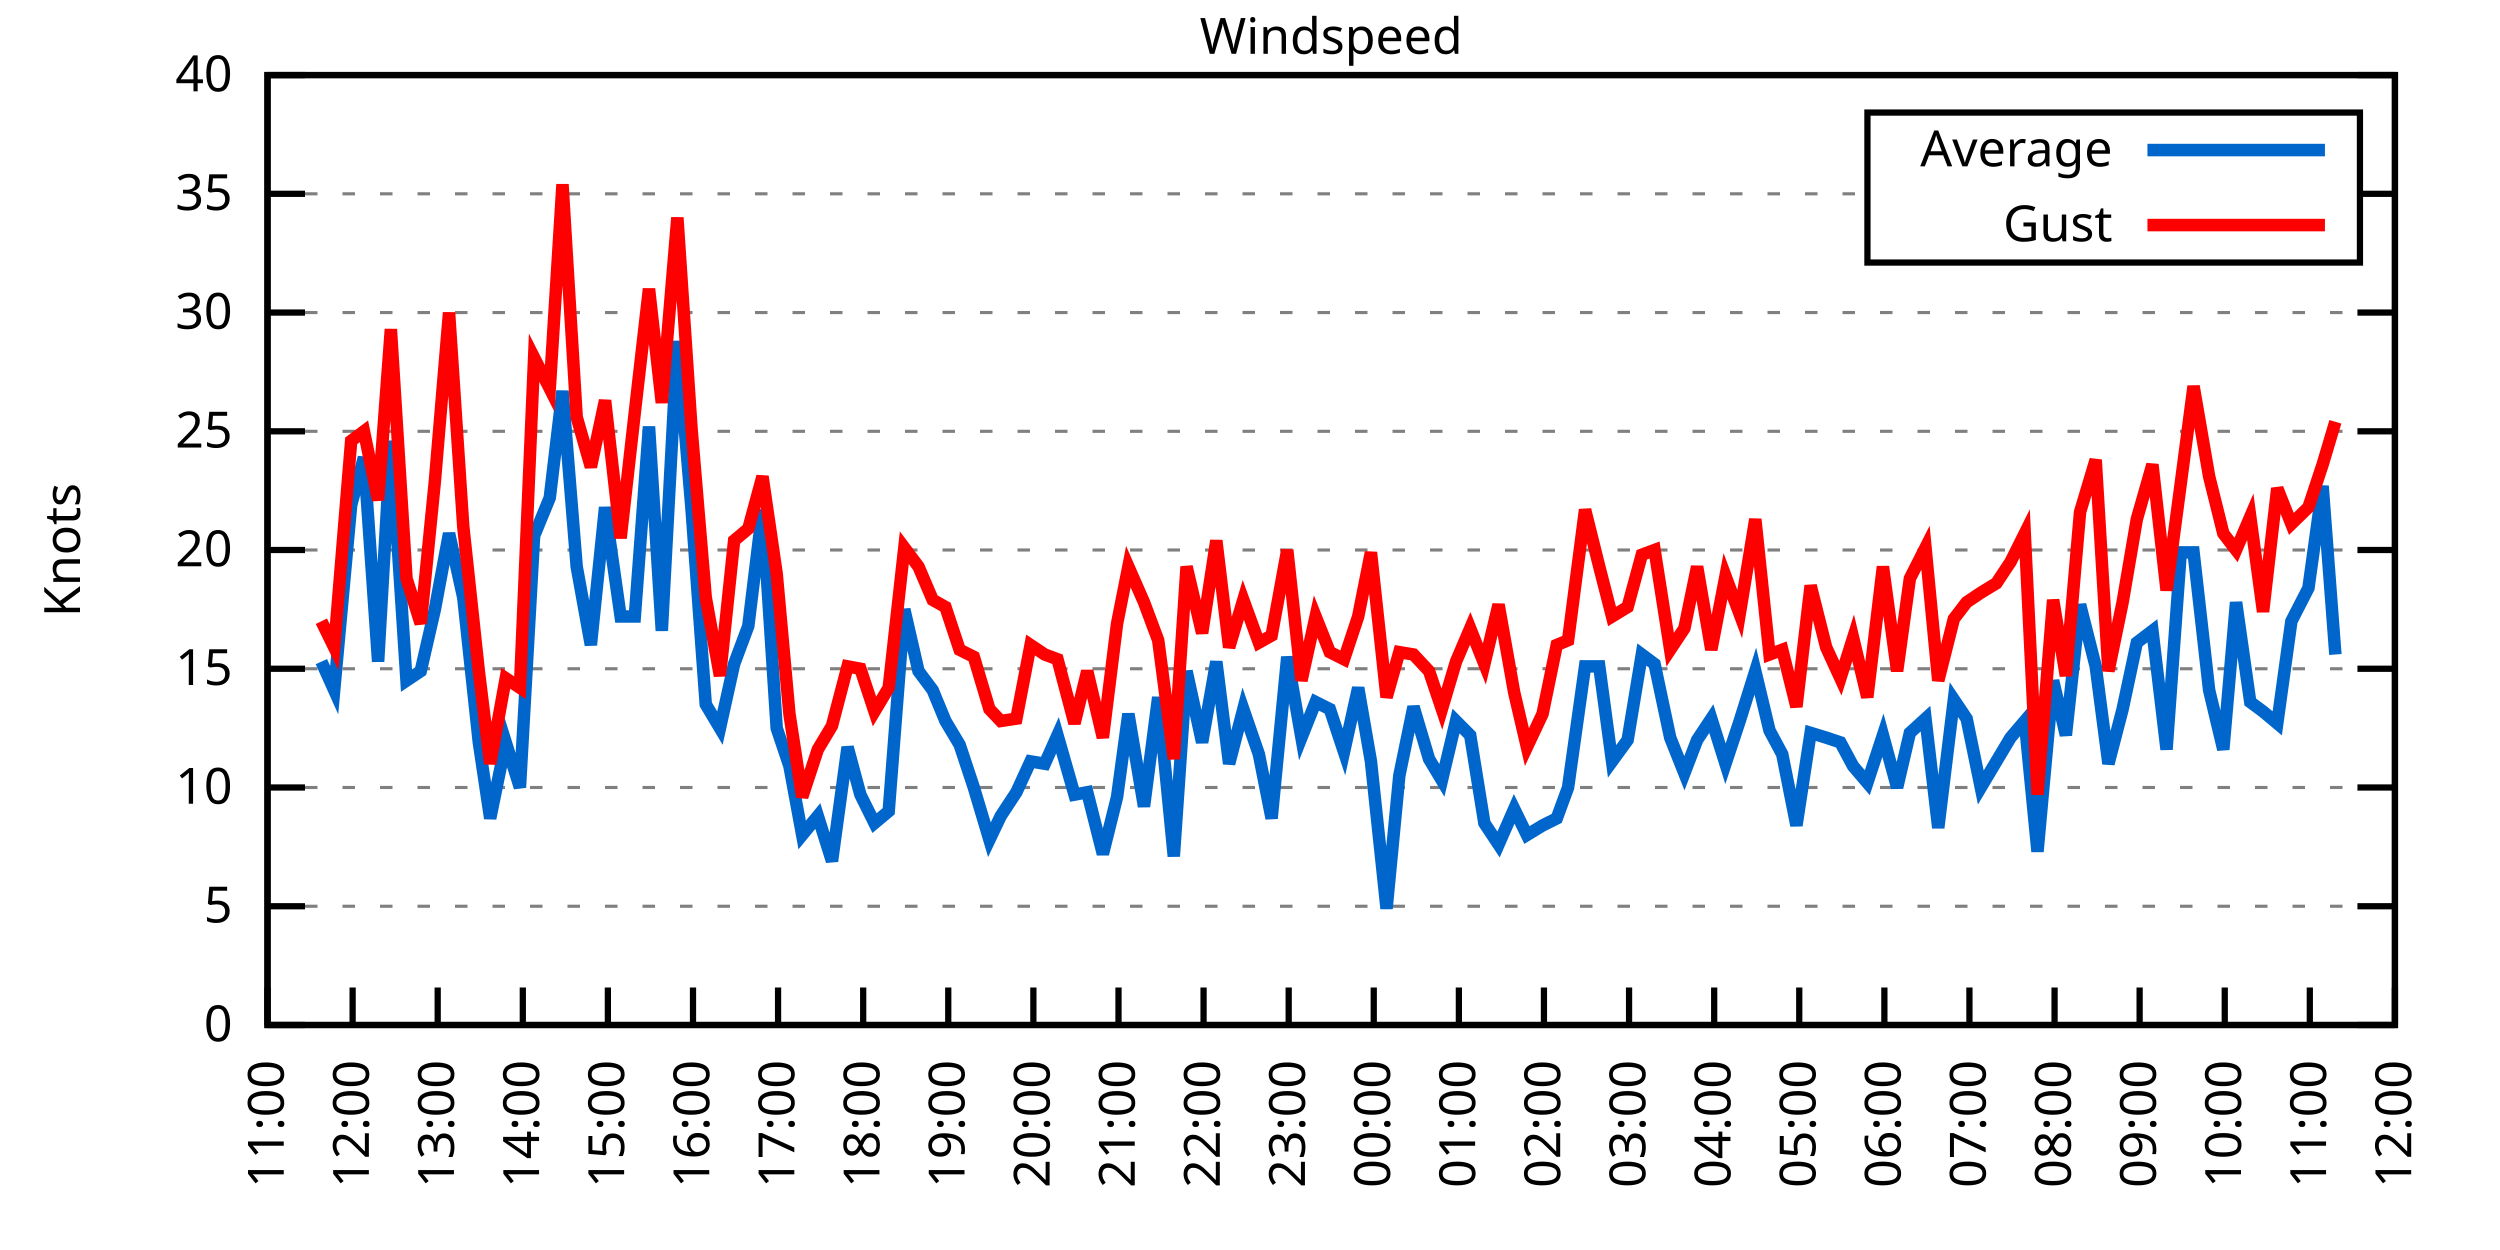
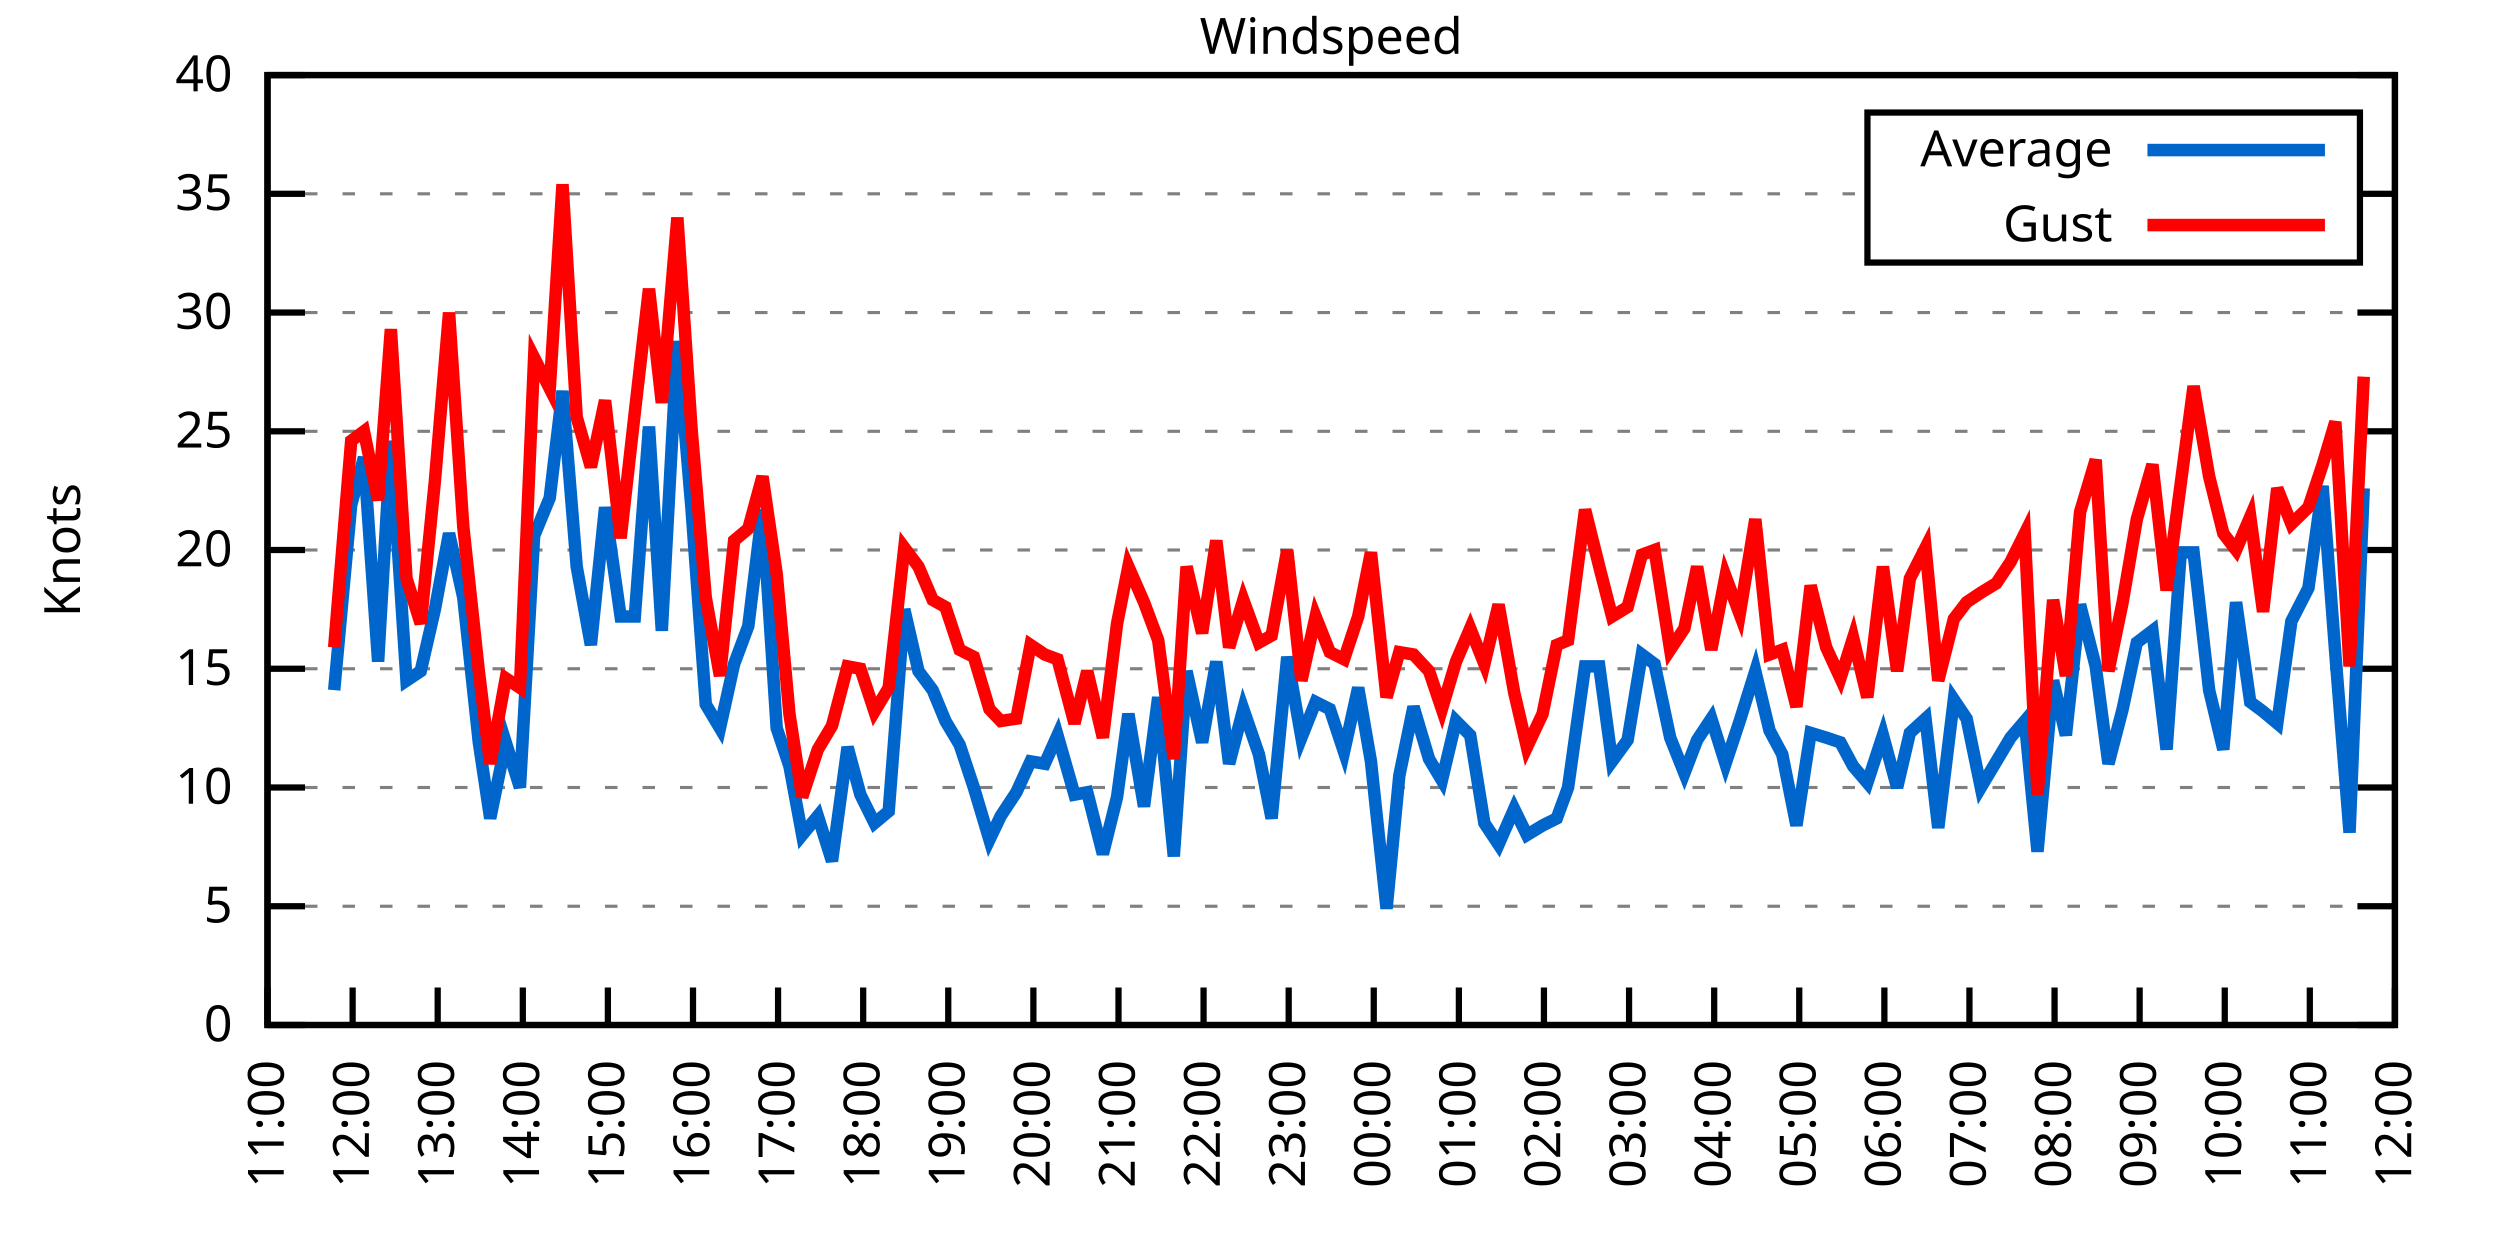
<svg xmlns="http://www.w3.org/2000/svg" xmlns:xlink="http://www.w3.org/1999/xlink" width="400" height="200" viewBox="0 0 400 200">
  <g id="gnuplot_canvas">
    <rect x="0" y="0" width="400" height="200" fill="none" />
    <defs>
      <circle id="gpDot" r="0.5" stroke-width="0.5" stroke="currentColor" />
      <path id="gpPt0" stroke-width="0.333" stroke="currentColor" d="M-1,0 h2 M0,-1 v2" />
      <path id="gpPt1" stroke-width="0.333" stroke="currentColor" d="M-1,-1 L1,1 M1,-1 L-1,1" />
      <path id="gpPt2" stroke-width="0.333" stroke="currentColor" d="M-1,0 L1,0 M0,-1 L0,1 M-1,-1 L1,1 M-1,1 L1,-1" />
      <rect id="gpPt3" stroke-width="0.333" stroke="currentColor" x="-1" y="-1" width="2" height="2" />
      <rect id="gpPt4" stroke-width="0.333" stroke="currentColor" fill="currentColor" x="-1" y="-1" width="2" height="2" />
      <circle id="gpPt5" stroke-width="0.333" stroke="currentColor" cx="0" cy="0" r="1" />
      <use xlink:href="#gpPt5" id="gpPt6" fill="currentColor" stroke="none" />
      <path id="gpPt7" stroke-width="0.333" stroke="currentColor" d="M0,-1.33 L-1.33,0.67 L1.33,0.67 z" />
      <use xlink:href="#gpPt7" id="gpPt8" fill="currentColor" stroke="none" />
      <use xlink:href="#gpPt7" id="gpPt9" stroke="currentColor" transform="rotate(180)" />
      <use xlink:href="#gpPt9" id="gpPt10" fill="currentColor" stroke="none" />
      <use xlink:href="#gpPt3" id="gpPt11" stroke="currentColor" transform="rotate(45)" />
      <use xlink:href="#gpPt11" id="gpPt12" fill="currentColor" stroke="none" />
      <path id="gpPt13" stroke-width="0.333" stroke="currentColor" d="M0,1.330 L1.265,0.411 L0.782,-1.067 L-0.782,-1.076 L-1.265,0.411 z" />
      <use xlink:href="#gpPt13" id="gpPt14" fill="currentColor" stroke="none" />
      <filter id="textbox" filterUnits="objectBoundingBox" x="0" y="0" height="1" width="1">
        <feFlood flood-color="white" flood-opacity="1" result="bgnd" />
        <feComposite in="SourceGraphic" in2="bgnd" operator="atop" />
      </filter>
      <filter id="greybox" filterUnits="objectBoundingBox" x="0" y="0" height="1" width="1">
        <feFlood flood-color="lightgrey" flood-opacity="1" result="grey" />
        <feComposite in="SourceGraphic" in2="grey" operator="atop" />
      </filter>
    </defs>
    <g fill="none" color="white" stroke="currentColor" stroke-width="1.00" stroke-linecap="butt" stroke-linejoin="miter">
</g>
    <g fill="none" color="black" stroke="currentColor" stroke-width="1.00" stroke-linecap="butt" stroke-linejoin="miter">
      <g stroke="none" shape-rendering="crispEdges">
        <polygon fill="rgb(255, 255, 255)" points="42.80,164.00 383.18,164.00 383.18,12.02 42.80,12.02 " />
      </g>
    </g>
    <g fill="none" color="black" stroke="currentColor" stroke-width="1.00" stroke-linecap="butt" stroke-linejoin="miter">
</g>
    <g fill="none" color="black" stroke="black" stroke-width="0.50" stroke-linecap="butt" stroke-linejoin="miter">
</g>
    <g fill="none" color="gray" stroke="currentColor" stroke-width="0.50" stroke-linecap="butt" stroke-linejoin="miter">
      <path stroke="gray" stroke-dasharray="2,4" class="gridline" d="M42.80,164.00 L383.19,164.00  " />
    </g>
    <g fill="none" color="gray" stroke="gray" stroke-width="1.00" stroke-linecap="butt" stroke-linejoin="miter">
</g>
    <g fill="none" color="black" stroke="currentColor" stroke-width="1.00" stroke-linecap="butt" stroke-linejoin="miter">
      <path stroke="black" d="M42.80,164.00 L48.80,164.00 M383.19,164.00 L377.19,164.00  " />
      <g transform="translate(37.20,166.60)" stroke="none" fill="black" font-family="Sans" font-size="8.00" text-anchor="end">
        <text>
          <tspan font-family="Sans"> 0</tspan>
        </text>
      </g>
    </g>
    <g fill="none" color="black" stroke="currentColor" stroke-width="1.00" stroke-linecap="butt" stroke-linejoin="miter">
</g>
    <g fill="none" color="black" stroke="black" stroke-width="0.50" stroke-linecap="butt" stroke-linejoin="miter">
</g>
    <g fill="none" color="gray" stroke="currentColor" stroke-width="0.50" stroke-linecap="butt" stroke-linejoin="miter">
      <path stroke="gray" stroke-dasharray="2,4" class="gridline" d="M42.80,145.00 L383.19,145.00  " />
    </g>
    <g fill="none" color="gray" stroke="gray" stroke-width="1.00" stroke-linecap="butt" stroke-linejoin="miter">
</g>
    <g fill="none" color="black" stroke="currentColor" stroke-width="1.00" stroke-linecap="butt" stroke-linejoin="miter">
      <path stroke="black" d="M42.80,145.00 L48.80,145.00 M383.19,145.00 L377.19,145.00  " />
      <g transform="translate(37.20,147.60)" stroke="none" fill="black" font-family="Sans" font-size="8.00" text-anchor="end">
        <text>
          <tspan font-family="Sans"> 5</tspan>
        </text>
      </g>
    </g>
    <g fill="none" color="black" stroke="currentColor" stroke-width="1.00" stroke-linecap="butt" stroke-linejoin="miter">
</g>
    <g fill="none" color="black" stroke="black" stroke-width="0.50" stroke-linecap="butt" stroke-linejoin="miter">
</g>
    <g fill="none" color="gray" stroke="currentColor" stroke-width="0.50" stroke-linecap="butt" stroke-linejoin="miter">
      <path stroke="gray" stroke-dasharray="2,4" class="gridline" d="M42.80,126.00 L383.19,126.00  " />
    </g>
    <g fill="none" color="gray" stroke="gray" stroke-width="1.00" stroke-linecap="butt" stroke-linejoin="miter">
</g>
    <g fill="none" color="black" stroke="currentColor" stroke-width="1.00" stroke-linecap="butt" stroke-linejoin="miter">
      <path stroke="black" d="M42.80,126.00 L48.80,126.00 M383.19,126.00 L377.19,126.00  " />
      <g transform="translate(37.20,128.60)" stroke="none" fill="black" font-family="Sans" font-size="8.00" text-anchor="end">
        <text>
          <tspan font-family="Sans"> 10</tspan>
        </text>
      </g>
    </g>
    <g fill="none" color="black" stroke="currentColor" stroke-width="1.00" stroke-linecap="butt" stroke-linejoin="miter">
</g>
    <g fill="none" color="black" stroke="black" stroke-width="0.50" stroke-linecap="butt" stroke-linejoin="miter">
</g>
    <g fill="none" color="gray" stroke="currentColor" stroke-width="0.50" stroke-linecap="butt" stroke-linejoin="miter">
      <path stroke="gray" stroke-dasharray="2,4" class="gridline" d="M42.80,107.00 L383.19,107.00  " />
    </g>
    <g fill="none" color="gray" stroke="gray" stroke-width="1.00" stroke-linecap="butt" stroke-linejoin="miter">
</g>
    <g fill="none" color="black" stroke="currentColor" stroke-width="1.00" stroke-linecap="butt" stroke-linejoin="miter">
      <path stroke="black" d="M42.80,107.00 L48.80,107.00 M383.19,107.00 L377.19,107.00  " />
      <g transform="translate(37.20,109.60)" stroke="none" fill="black" font-family="Sans" font-size="8.00" text-anchor="end">
        <text>
          <tspan font-family="Sans"> 15</tspan>
        </text>
      </g>
    </g>
    <g fill="none" color="black" stroke="currentColor" stroke-width="1.00" stroke-linecap="butt" stroke-linejoin="miter">
</g>
    <g fill="none" color="black" stroke="black" stroke-width="0.50" stroke-linecap="butt" stroke-linejoin="miter">
</g>
    <g fill="none" color="gray" stroke="currentColor" stroke-width="0.50" stroke-linecap="butt" stroke-linejoin="miter">
      <path stroke="gray" stroke-dasharray="2,4" class="gridline" d="M42.80,88.00 L383.19,88.00  " />
    </g>
    <g fill="none" color="gray" stroke="gray" stroke-width="1.00" stroke-linecap="butt" stroke-linejoin="miter">
</g>
    <g fill="none" color="black" stroke="currentColor" stroke-width="1.00" stroke-linecap="butt" stroke-linejoin="miter">
      <path stroke="black" d="M42.80,88.00 L48.80,88.00 M383.19,88.00 L377.19,88.00  " />
      <g transform="translate(37.20,90.60)" stroke="none" fill="black" font-family="Sans" font-size="8.00" text-anchor="end">
        <text>
          <tspan font-family="Sans"> 20</tspan>
        </text>
      </g>
    </g>
    <g fill="none" color="black" stroke="currentColor" stroke-width="1.00" stroke-linecap="butt" stroke-linejoin="miter">
</g>
    <g fill="none" color="black" stroke="black" stroke-width="0.50" stroke-linecap="butt" stroke-linejoin="miter">
</g>
    <g fill="none" color="gray" stroke="currentColor" stroke-width="0.50" stroke-linecap="butt" stroke-linejoin="miter">
      <path stroke="gray" stroke-dasharray="2,4" class="gridline" d="M42.80,69.01 L383.19,69.01  " />
    </g>
    <g fill="none" color="gray" stroke="gray" stroke-width="1.00" stroke-linecap="butt" stroke-linejoin="miter">
</g>
    <g fill="none" color="black" stroke="currentColor" stroke-width="1.00" stroke-linecap="butt" stroke-linejoin="miter">
      <path stroke="black" d="M42.80,69.01 L48.80,69.01 M383.19,69.01 L377.19,69.01  " />
      <g transform="translate(37.20,71.61)" stroke="none" fill="black" font-family="Sans" font-size="8.00" text-anchor="end">
        <text>
          <tspan font-family="Sans"> 25</tspan>
        </text>
      </g>
    </g>
    <g fill="none" color="black" stroke="currentColor" stroke-width="1.00" stroke-linecap="butt" stroke-linejoin="miter">
</g>
    <g fill="none" color="black" stroke="black" stroke-width="0.50" stroke-linecap="butt" stroke-linejoin="miter">
</g>
    <g fill="none" color="gray" stroke="currentColor" stroke-width="0.50" stroke-linecap="butt" stroke-linejoin="miter">
      <path stroke="gray" stroke-dasharray="2,4" class="gridline" d="M42.80,50.01 L383.19,50.01  " />
    </g>
    <g fill="none" color="gray" stroke="gray" stroke-width="1.00" stroke-linecap="butt" stroke-linejoin="miter">
</g>
    <g fill="none" color="black" stroke="currentColor" stroke-width="1.00" stroke-linecap="butt" stroke-linejoin="miter">
      <path stroke="black" d="M42.80,50.01 L48.80,50.01 M383.19,50.01 L377.19,50.01  " />
      <g transform="translate(37.20,52.61)" stroke="none" fill="black" font-family="Sans" font-size="8.00" text-anchor="end">
        <text>
          <tspan font-family="Sans"> 30</tspan>
        </text>
      </g>
    </g>
    <g fill="none" color="black" stroke="currentColor" stroke-width="1.00" stroke-linecap="butt" stroke-linejoin="miter">
</g>
    <g fill="none" color="black" stroke="black" stroke-width="0.50" stroke-linecap="butt" stroke-linejoin="miter">
</g>
    <g fill="none" color="gray" stroke="currentColor" stroke-width="0.50" stroke-linecap="butt" stroke-linejoin="miter">
      <path stroke="gray" stroke-dasharray="2,4" class="gridline" d="M42.80,31.01 L298.79,31.01 M377.59,31.01 L383.19,31.01  " />
    </g>
    <g fill="none" color="gray" stroke="gray" stroke-width="1.00" stroke-linecap="butt" stroke-linejoin="miter">
</g>
    <g fill="none" color="black" stroke="currentColor" stroke-width="1.00" stroke-linecap="butt" stroke-linejoin="miter">
      <path stroke="black" d="M42.80,31.01 L48.80,31.01 M383.19,31.01 L377.19,31.01  " />
      <g transform="translate(37.20,33.61)" stroke="none" fill="black" font-family="Sans" font-size="8.00" text-anchor="end">
        <text>
          <tspan font-family="Sans"> 35</tspan>
        </text>
      </g>
    </g>
    <g fill="none" color="black" stroke="currentColor" stroke-width="1.00" stroke-linecap="butt" stroke-linejoin="miter">
</g>
    <g fill="none" color="black" stroke="black" stroke-width="0.50" stroke-linecap="butt" stroke-linejoin="miter">
</g>
    <g fill="none" color="gray" stroke="currentColor" stroke-width="0.50" stroke-linecap="butt" stroke-linejoin="miter">
      <path stroke="gray" stroke-dasharray="2,4" class="gridline" d="M42.80,12.01 L383.19,12.01  " />
    </g>
    <g fill="none" color="gray" stroke="gray" stroke-width="1.00" stroke-linecap="butt" stroke-linejoin="miter">
</g>
    <g fill="none" color="black" stroke="currentColor" stroke-width="1.00" stroke-linecap="butt" stroke-linejoin="miter">
      <path stroke="black" d="M42.80,12.01 L48.80,12.01 M383.19,12.01 L377.19,12.01  " />
      <g transform="translate(37.20,14.61)" stroke="none" fill="black" font-family="Sans" font-size="8.00" text-anchor="end">
        <text>
          <tspan font-family="Sans"> 40</tspan>
        </text>
      </g>
    </g>
    <g fill="none" color="black" stroke="currentColor" stroke-width="1.00" stroke-linecap="butt" stroke-linejoin="miter">
      <path stroke="black" d="M42.80,164.00 L42.80,158.00  " />
      <g transform="translate(45.40,169.60) rotate(270.00)" stroke="none" fill="black" font-family="Sans" font-size="8.00" text-anchor="end">
        <text>
          <tspan font-family="Sans">11:00</tspan>
        </text>
      </g>
    </g>
    <g fill="none" color="black" stroke="currentColor" stroke-width="1.00" stroke-linecap="butt" stroke-linejoin="miter">
      <path stroke="black" d="M56.42,164.00 L56.42,158.00  " />
      <g transform="translate(59.02,169.60) rotate(270.00)" stroke="none" fill="black" font-family="Sans" font-size="8.00" text-anchor="end">
        <text>
          <tspan font-family="Sans">12:00</tspan>
        </text>
      </g>
    </g>
    <g fill="none" color="black" stroke="currentColor" stroke-width="1.00" stroke-linecap="butt" stroke-linejoin="miter">
      <path stroke="black" d="M70.03,164.00 L70.03,158.00  " />
      <g transform="translate(72.63,169.60) rotate(270.00)" stroke="none" fill="black" font-family="Sans" font-size="8.00" text-anchor="end">
        <text>
          <tspan font-family="Sans">13:00</tspan>
        </text>
      </g>
    </g>
    <g fill="none" color="black" stroke="currentColor" stroke-width="1.00" stroke-linecap="butt" stroke-linejoin="miter">
      <path stroke="black" d="M83.65,164.00 L83.65,158.00  " />
      <g transform="translate(86.25,169.60) rotate(270.00)" stroke="none" fill="black" font-family="Sans" font-size="8.00" text-anchor="end">
        <text>
          <tspan font-family="Sans">14:00</tspan>
        </text>
      </g>
    </g>
    <g fill="none" color="black" stroke="currentColor" stroke-width="1.00" stroke-linecap="butt" stroke-linejoin="miter">
      <path stroke="black" d="M97.26,164.00 L97.26,158.00  " />
      <g transform="translate(99.86,169.60) rotate(270.00)" stroke="none" fill="black" font-family="Sans" font-size="8.00" text-anchor="end">
        <text>
          <tspan font-family="Sans">15:00</tspan>
        </text>
      </g>
    </g>
    <g fill="none" color="black" stroke="currentColor" stroke-width="1.00" stroke-linecap="butt" stroke-linejoin="miter">
      <path stroke="black" d="M110.88,164.00 L110.88,158.00  " />
      <g transform="translate(113.48,169.60) rotate(270.00)" stroke="none" fill="black" font-family="Sans" font-size="8.00" text-anchor="end">
        <text>
          <tspan font-family="Sans">16:00</tspan>
        </text>
      </g>
    </g>
    <g fill="none" color="black" stroke="currentColor" stroke-width="1.00" stroke-linecap="butt" stroke-linejoin="miter">
      <path stroke="black" d="M124.49,164.00 L124.49,158.00  " />
      <g transform="translate(127.09,169.60) rotate(270.00)" stroke="none" fill="black" font-family="Sans" font-size="8.00" text-anchor="end">
        <text>
          <tspan font-family="Sans">17:00</tspan>
        </text>
      </g>
    </g>
    <g fill="none" color="black" stroke="currentColor" stroke-width="1.00" stroke-linecap="butt" stroke-linejoin="miter">
      <path stroke="black" d="M138.11,164.00 L138.11,158.00  " />
      <g transform="translate(140.71,169.60) rotate(270.00)" stroke="none" fill="black" font-family="Sans" font-size="8.00" text-anchor="end">
        <text>
          <tspan font-family="Sans">18:00</tspan>
        </text>
      </g>
    </g>
    <g fill="none" color="black" stroke="currentColor" stroke-width="1.00" stroke-linecap="butt" stroke-linejoin="miter">
      <path stroke="black" d="M151.72,164.00 L151.72,158.00  " />
      <g transform="translate(154.32,169.60) rotate(270.00)" stroke="none" fill="black" font-family="Sans" font-size="8.00" text-anchor="end">
        <text>
          <tspan font-family="Sans">19:00</tspan>
        </text>
      </g>
    </g>
    <g fill="none" color="black" stroke="currentColor" stroke-width="1.00" stroke-linecap="butt" stroke-linejoin="miter">
      <path stroke="black" d="M165.34,164.00 L165.34,158.00  " />
      <g transform="translate(167.94,169.60) rotate(270.00)" stroke="none" fill="black" font-family="Sans" font-size="8.00" text-anchor="end">
        <text>
          <tspan font-family="Sans">20:00</tspan>
        </text>
      </g>
    </g>
    <g fill="none" color="black" stroke="currentColor" stroke-width="1.00" stroke-linecap="butt" stroke-linejoin="miter">
      <path stroke="black" d="M178.96,164.00 L178.96,158.00  " />
      <g transform="translate(181.56,169.60) rotate(270.00)" stroke="none" fill="black" font-family="Sans" font-size="8.00" text-anchor="end">
        <text>
          <tspan font-family="Sans">21:00</tspan>
        </text>
      </g>
    </g>
    <g fill="none" color="black" stroke="currentColor" stroke-width="1.00" stroke-linecap="butt" stroke-linejoin="miter">
      <path stroke="black" d="M192.57,164.00 L192.57,158.00  " />
      <g transform="translate(195.17,169.60) rotate(270.00)" stroke="none" fill="black" font-family="Sans" font-size="8.00" text-anchor="end">
        <text>
          <tspan font-family="Sans">22:00</tspan>
        </text>
      </g>
    </g>
    <g fill="none" color="black" stroke="currentColor" stroke-width="1.00" stroke-linecap="butt" stroke-linejoin="miter">
      <path stroke="black" d="M206.19,164.00 L206.19,158.00  " />
      <g transform="translate(208.79,169.60) rotate(270.00)" stroke="none" fill="black" font-family="Sans" font-size="8.00" text-anchor="end">
        <text>
          <tspan font-family="Sans">23:00</tspan>
        </text>
      </g>
    </g>
    <g fill="none" color="black" stroke="currentColor" stroke-width="1.00" stroke-linecap="butt" stroke-linejoin="miter">
      <path stroke="black" d="M219.80,164.00 L219.80,158.00  " />
      <g transform="translate(222.40,169.60) rotate(270.00)" stroke="none" fill="black" font-family="Sans" font-size="8.00" text-anchor="end">
        <text>
          <tspan font-family="Sans">00:00</tspan>
        </text>
      </g>
    </g>
    <g fill="none" color="black" stroke="currentColor" stroke-width="1.00" stroke-linecap="butt" stroke-linejoin="miter">
      <path stroke="black" d="M233.42,164.00 L233.42,158.00  " />
      <g transform="translate(236.02,169.60) rotate(270.00)" stroke="none" fill="black" font-family="Sans" font-size="8.00" text-anchor="end">
        <text>
          <tspan font-family="Sans">01:00</tspan>
        </text>
      </g>
    </g>
    <g fill="none" color="black" stroke="currentColor" stroke-width="1.00" stroke-linecap="butt" stroke-linejoin="miter">
      <path stroke="black" d="M247.03,164.00 L247.03,158.00  " />
      <g transform="translate(249.63,169.60) rotate(270.00)" stroke="none" fill="black" font-family="Sans" font-size="8.00" text-anchor="end">
        <text>
          <tspan font-family="Sans">02:00</tspan>
        </text>
      </g>
    </g>
    <g fill="none" color="black" stroke="currentColor" stroke-width="1.00" stroke-linecap="butt" stroke-linejoin="miter">
      <path stroke="black" d="M260.65,164.00 L260.65,158.00  " />
      <g transform="translate(263.25,169.60) rotate(270.00)" stroke="none" fill="black" font-family="Sans" font-size="8.00" text-anchor="end">
        <text>
          <tspan font-family="Sans">03:00</tspan>
        </text>
      </g>
    </g>
    <g fill="none" color="black" stroke="currentColor" stroke-width="1.00" stroke-linecap="butt" stroke-linejoin="miter">
      <path stroke="black" d="M274.27,164.00 L274.27,158.00  " />
      <g transform="translate(276.87,169.60) rotate(270.00)" stroke="none" fill="black" font-family="Sans" font-size="8.00" text-anchor="end">
        <text>
          <tspan font-family="Sans">04:00</tspan>
        </text>
      </g>
    </g>
    <g fill="none" color="black" stroke="currentColor" stroke-width="1.00" stroke-linecap="butt" stroke-linejoin="miter">
      <path stroke="black" d="M287.88,164.00 L287.88,158.00  " />
      <g transform="translate(290.48,169.60) rotate(270.00)" stroke="none" fill="black" font-family="Sans" font-size="8.00" text-anchor="end">
        <text>
          <tspan font-family="Sans">05:00</tspan>
        </text>
      </g>
    </g>
    <g fill="none" color="black" stroke="currentColor" stroke-width="1.00" stroke-linecap="butt" stroke-linejoin="miter">
      <path stroke="black" d="M301.50,164.00 L301.50,158.00  " />
      <g transform="translate(304.10,169.60) rotate(270.00)" stroke="none" fill="black" font-family="Sans" font-size="8.00" text-anchor="end">
        <text>
          <tspan font-family="Sans">06:00</tspan>
        </text>
      </g>
    </g>
    <g fill="none" color="black" stroke="currentColor" stroke-width="1.00" stroke-linecap="butt" stroke-linejoin="miter">
      <path stroke="black" d="M315.11,164.00 L315.11,158.00  " />
      <g transform="translate(317.71,169.60) rotate(270.00)" stroke="none" fill="black" font-family="Sans" font-size="8.00" text-anchor="end">
        <text>
          <tspan font-family="Sans">07:00</tspan>
        </text>
      </g>
    </g>
    <g fill="none" color="black" stroke="currentColor" stroke-width="1.00" stroke-linecap="butt" stroke-linejoin="miter">
      <path stroke="black" d="M328.73,164.00 L328.73,158.00  " />
      <g transform="translate(331.33,169.60) rotate(270.00)" stroke="none" fill="black" font-family="Sans" font-size="8.00" text-anchor="end">
        <text>
          <tspan font-family="Sans">08:00</tspan>
        </text>
      </g>
    </g>
    <g fill="none" color="black" stroke="currentColor" stroke-width="1.00" stroke-linecap="butt" stroke-linejoin="miter">
      <path stroke="black" d="M342.34,164.00 L342.34,158.00  " />
      <g transform="translate(344.94,169.60) rotate(270.00)" stroke="none" fill="black" font-family="Sans" font-size="8.00" text-anchor="end">
        <text>
          <tspan font-family="Sans">09:00</tspan>
        </text>
      </g>
    </g>
    <g fill="none" color="black" stroke="currentColor" stroke-width="1.00" stroke-linecap="butt" stroke-linejoin="miter">
      <path stroke="black" d="M355.96,164.00 L355.96,158.00  " />
      <g transform="translate(358.56,169.60) rotate(270.00)" stroke="none" fill="black" font-family="Sans" font-size="8.00" text-anchor="end">
        <text>
          <tspan font-family="Sans">10:00</tspan>
        </text>
      </g>
    </g>
    <g fill="none" color="black" stroke="currentColor" stroke-width="1.00" stroke-linecap="butt" stroke-linejoin="miter">
      <path stroke="black" d="M369.57,164.00 L369.57,158.00  " />
      <g transform="translate(372.17,169.60) rotate(270.00)" stroke="none" fill="black" font-family="Sans" font-size="8.00" text-anchor="end">
        <text>
          <tspan font-family="Sans">11:00</tspan>
        </text>
      </g>
    </g>
    <g fill="none" color="black" stroke="currentColor" stroke-width="1.00" stroke-linecap="butt" stroke-linejoin="miter">
      <path stroke="black" d="M383.19,164.00 L383.19,158.00  " />
      <g transform="translate(385.79,169.60) rotate(270.00)" stroke="none" fill="black" font-family="Sans" font-size="8.00" text-anchor="end">
        <text>
          <tspan font-family="Sans">12:00</tspan>
        </text>
      </g>
    </g>
    <g fill="none" color="black" stroke="currentColor" stroke-width="1.00" stroke-linecap="butt" stroke-linejoin="miter">
</g>
    <g fill="none" color="black" stroke="currentColor" stroke-width="1.00" stroke-linecap="butt" stroke-linejoin="miter">
      <path stroke="black" d="M42.80,12.01 L42.80,164.00 L383.19,164.00 L383.19,12.01 L42.80,12.01 Z  " />
    </g>
    <g fill="none" color="black" stroke="currentColor" stroke-width="1.00" stroke-linecap="butt" stroke-linejoin="miter">
</g>
    <g fill="none" color="black" stroke="currentColor" stroke-width="1.00" stroke-linecap="butt" stroke-linejoin="miter">
      <path stroke="black" d="M298.79,42.01 L298.79,18.01 L377.59,18.01 L377.59,42.01 L298.79,42.01 Z  " />
    </g>
    <g id="Windspeed_plot_1">
      <g fill="none" color="white" stroke="black" stroke-width="2.00" stroke-linecap="butt" stroke-linejoin="miter">
</g>
      <g fill="none" color="black" stroke="currentColor" stroke-width="2.00" stroke-linecap="butt" stroke-linejoin="miter">
        <g transform="translate(337.99,26.61)" stroke="none" fill="black" font-family="Sans" font-size="8.00" text-anchor="end">
          <text>
            <tspan font-family="Sans">Average</tspan>
          </text>
        </g>
      </g>
      <g fill="none" color="black" stroke="currentColor" stroke-width="2.00" stroke-linecap="butt" stroke-linejoin="miter">
-         <path stroke="rgb(  0, 102, 204)" d="M343.59,24.01 L371.99,24.01 M51.42,105.86 L53.47,110.42 L56.19,80.79 L58.23,73.19 L60.50,105.86 L62.54,70.53   L65.04,108.90 L67.31,107.38 L69.58,97.50 L71.85,85.35 L74.12,95.60 L76.61,118.78 L78.43,130.94 L80.92,118.78   L83.19,126.00 L85.46,85.73 L87.96,79.65 L90.00,62.55 L92.27,90.66 L94.54,103.20 L96.81,81.17 L99.30,98.64   L101.57,98.64 L103.84,68.25 L105.89,100.92 L108.38,54.57 L110.65,81.55 L112.92,112.70 L115.19,116.50 L117.46,106.24   L119.73,100.16 L122.00,81.55 L124.27,116.50 L126.31,122.58 L128.35,133.60 L130.85,130.56 L133.12,137.78 L135.61,119.54   L137.66,127.14 L139.92,131.70 L142.19,129.80 L144.69,97.50 L146.96,107.38 L149.23,110.42 L151.27,115.36 L153.54,119.16   L155.81,126.00 L158.31,134.36 L160.12,130.56 L162.62,126.76 L164.89,121.82 L167.16,122.20 L169.20,117.64 L171.92,127.14   L173.96,126.76 L176.46,136.64 L178.73,127.52 L180.54,114.22 L183.04,129.04 L185.31,111.56 L187.81,137.02 L189.85,107.38   L192.34,118.78 L194.61,105.86 L196.66,122.20 L198.93,113.46 L201.42,120.68 L203.46,130.94 L205.96,105.10 L208.23,118.02   L210.50,112.32 L212.77,113.46 L215.04,120.30 L217.31,110.04 L219.35,121.82 L221.85,145.38 L223.89,124.10 L226.16,113.08   L228.65,121.44 L230.70,124.86 L232.96,115.36 L235.23,117.64 L237.50,131.70 L239.77,135.12 L242.27,129.42 L244.31,133.60   L246.81,132.08 L249.08,130.94 L250.89,126.00 L253.61,106.62 L255.88,106.62 L257.93,121.82 L260.42,118.40 L262.69,104.72   L264.73,106.24 L267.23,118.02 L269.50,123.72 L271.54,118.40 L273.81,114.98 L276.08,122.20 L278.35,115.36 L280.85,107.38   L283.12,116.88 L285.16,120.68 L287.43,132.08 L289.70,117.26 L292.19,118.02 L294.46,118.78 L296.50,122.58 L298.77,125.24   L301.27,117.64 L303.54,126.00 L305.58,117.26 L308.08,114.98 L310.12,132.46 L312.62,111.94 L314.66,114.98 L316.93,126.00   L319.42,121.82 L321.69,118.02 L323.96,115.36 L326.00,136.26 L328.50,108.90 L330.54,117.64 L332.81,96.74 L335.31,106.62   L337.35,122.20 L339.62,113.46 L341.89,102.82 L344.39,100.92 L346.65,119.92 L348.92,88.38 L350.97,88.38 L353.46,110.42   L355.73,119.92 L357.77,96.36 L360.04,112.32 L362.09,113.84 L364.36,115.74 L366.62,99.40 L369.35,94.08 L371.62,77.75   L373.66,104.72  " />
+         <path stroke="rgb(  0, 102, 204)" d="M343.59,24.01 L371.99,24.01 M53.47,110.42 L56.19,80.79 L58.23,73.19 L60.50,105.86 L62.54,70.53 L65.04,108.90   L67.31,107.38 L69.58,97.50 L71.85,85.35 L74.12,95.60 L76.61,118.78 L78.43,130.94 L80.92,118.78 L83.19,126.00   L85.46,85.73 L87.96,79.65 L90.00,62.55 L92.27,90.66 L94.54,103.20 L96.81,81.17 L99.30,98.64 L101.57,98.64   L103.84,68.25 L105.89,100.92 L108.38,54.57 L110.65,81.55 L112.92,112.70 L115.19,116.50 L117.46,106.24 L119.73,100.16   L122.00,81.55 L124.27,116.50 L126.31,122.58 L128.35,133.60 L130.85,130.56 L133.12,137.78 L135.61,119.54 L137.66,127.14   L139.92,131.70 L142.19,129.80 L144.69,97.50 L146.96,107.38 L149.23,110.42 L151.27,115.36 L153.54,119.16 L155.81,126.00   L158.31,134.36 L160.12,130.56 L162.62,126.76 L164.89,121.82 L167.16,122.20 L169.20,117.64 L171.92,127.14 L173.96,126.76   L176.46,136.64 L178.73,127.52 L180.54,114.22 L183.04,129.04 L185.31,111.56 L187.81,137.02 L189.85,107.38 L192.34,118.78   L194.61,105.86 L196.66,122.20 L198.93,113.46 L201.42,120.68 L203.46,130.94 L205.96,105.10 L208.23,118.02 L210.50,112.32   L212.77,113.46 L215.04,120.30 L217.31,110.04 L219.35,121.82 L221.85,145.38 L223.89,124.10 L226.16,113.08 L228.65,121.44   L230.70,124.86 L232.96,115.36 L235.23,117.64 L237.50,131.70 L239.77,135.12 L242.27,129.42 L244.31,133.60 L246.81,132.08   L249.08,130.94 L250.89,126.00 L253.61,106.62 L255.88,106.62 L257.93,121.82 L260.42,118.40 L262.69,104.72 L264.73,106.24   L267.23,118.02 L269.50,123.72 L271.54,118.40 L273.81,114.98 L276.08,122.20 L278.35,115.36 L280.85,107.38 L283.12,116.88   L285.16,120.68 L287.43,132.08 L289.70,117.26 L292.19,118.02 L294.46,118.78 L296.50,122.58 L298.77,125.24 L301.27,117.64   L303.54,126.00 L305.58,117.26 L308.08,114.98 L310.12,132.46 L312.62,111.94 L314.66,114.98 L316.93,126.00 L319.42,121.82   L321.69,118.02 L323.96,115.36 L326.00,136.26 L328.50,108.90 L330.54,117.64 L332.81,96.74 L335.31,106.62 L337.35,122.20   L339.62,113.46 L341.89,102.82 L344.39,100.92 L346.65,119.92 L348.92,88.38 L350.97,88.38 L353.46,110.42 L355.73,119.92   L357.77,96.36 L360.04,112.32 L362.09,113.84 L364.36,115.74 L366.62,99.40 L369.35,94.08 L371.62,77.75 L373.66,104.72   L375.93,133.22 L378.20,78.13  " />
      </g>
    </g>
    <g id="Windspeed_plot_2">
      <g fill="none" color="black" stroke="currentColor" stroke-width="2.00" stroke-linecap="butt" stroke-linejoin="miter">
        <g transform="translate(337.99,38.61)" stroke="none" fill="black" font-family="Sans" font-size="8.00" text-anchor="end">
          <text>
            <tspan font-family="Sans">Gust</tspan>
          </text>
        </g>
      </g>
      <g fill="none" color="black" stroke="currentColor" stroke-width="2.00" stroke-linecap="butt" stroke-linejoin="miter">
-         <path stroke="rgb(255,   0,   0)" d="M343.59,36.01 L371.99,36.01 M51.42,99.40 L53.47,103.58 L56.19,70.53 L58.23,69.01 L60.50,80.03 L62.54,52.67   L65.04,92.56 L67.31,99.78 L69.58,76.99 L71.85,50.01 L74.12,84.21 L76.61,107.38 L78.43,122.20 L80.92,108.52   L83.19,110.04 L85.46,57.23 L87.96,62.17 L90.00,29.49 L92.27,66.73 L94.54,74.71 L96.81,64.07 L99.30,86.11   L101.57,65.97 L103.84,46.21 L105.89,64.45 L108.38,34.81 L110.65,68.63 L112.92,95.60 L115.19,108.14 L117.46,86.49   L119.73,84.59 L122.00,76.23 L124.27,91.80 L126.31,114.22 L128.35,127.52 L130.85,119.92 L133.12,116.12 L135.61,106.62   L137.66,107.00 L139.92,113.84 L142.19,110.04 L144.69,87.63 L146.96,90.66 L149.23,95.98 L151.27,97.12 L153.54,103.96   L155.81,105.10 L158.31,113.46 L160.12,115.36 L162.62,114.98 L164.89,103.20 L167.16,104.72 L169.20,105.48 L171.92,115.74   L173.96,107.38 L176.46,118.02 L178.73,99.78 L180.54,90.66 L183.04,96.36 L185.31,102.44 L187.81,121.44 L189.85,90.66   L192.34,101.30 L194.61,86.49 L196.66,103.58 L198.93,95.98 L201.42,102.82 L203.46,101.68 L205.96,88.00 L208.23,108.90   L210.50,98.64 L212.77,104.34 L215.04,105.48 L217.31,98.64 L219.35,88.38 L221.85,111.56 L223.89,104.34 L226.16,104.72   L228.65,107.38 L230.70,113.46 L232.96,105.86 L235.23,100.54 L237.50,106.24 L239.77,96.74 L242.27,110.80 L244.31,119.54   L246.81,114.22 L249.08,103.20 L250.89,102.44 L253.61,81.55 L255.88,90.66 L257.93,98.64 L260.42,97.12 L262.69,88.76   L264.73,88.00 L267.23,103.96 L269.50,100.54 L271.54,90.66 L273.81,103.96 L276.08,92.18 L278.35,98.26 L280.85,83.07   L283.12,104.72 L285.16,103.96 L287.43,113.08 L289.70,93.70 L292.19,103.58 L294.46,108.52 L296.50,102.06 L298.77,111.56   L301.27,90.66 L303.54,107.38 L305.58,92.56 L308.08,87.63 L310.12,108.90 L312.62,99.02 L314.66,96.36 L316.93,94.84   L319.42,93.32 L321.69,89.90 L323.96,85.35 L326.00,127.14 L328.50,95.98 L330.54,108.14 L332.81,81.93 L335.31,73.57   L337.35,107.38 L339.62,96.36 L341.89,83.07 L344.39,74.33 L346.65,94.46 L348.92,77.37 L350.97,61.79 L353.46,76.23   L355.73,85.35 L357.77,88.00 L360.04,82.69 L362.09,97.88 L364.36,78.13 L366.62,83.83 L369.35,81.17 L371.62,74.33   L373.66,67.49  " />
+         <path stroke="rgb(255,   0,   0)" d="M343.59,36.01 L371.99,36.01 M53.47,103.58 L56.19,70.53 L58.23,69.01 L60.50,80.03 L62.54,52.67 L65.04,92.56   L67.31,99.78 L69.58,76.99 L71.85,50.01 L74.12,84.21 L76.61,107.38 L78.43,122.20 L80.92,108.52 L83.19,110.04   L85.46,57.23 L87.96,62.17 L90.00,29.49 L92.27,66.73 L94.54,74.71 L96.81,64.07 L99.30,86.11 L101.57,65.97   L103.84,46.21 L105.89,64.45 L108.38,34.81 L110.65,68.63 L112.92,95.60 L115.19,108.14 L117.46,86.49 L119.73,84.59   L122.00,76.23 L124.27,91.80 L126.31,114.22 L128.35,127.52 L130.85,119.92 L133.12,116.12 L135.61,106.62 L137.66,107.00   L139.92,113.84 L142.19,110.04 L144.69,87.63 L146.96,90.66 L149.23,95.98 L151.27,97.12 L153.54,103.96 L155.81,105.10   L158.31,113.46 L160.12,115.36 L162.62,114.98 L164.89,103.20 L167.16,104.72 L169.20,105.48 L171.92,115.74 L173.96,107.38   L176.46,118.02 L178.73,99.78 L180.54,90.66 L183.04,96.36 L185.31,102.44 L187.81,121.44 L189.85,90.66 L192.34,101.30   L194.61,86.49 L196.66,103.58 L198.93,95.98 L201.42,102.82 L203.46,101.68 L205.96,88.00 L208.23,108.90 L210.50,98.64   L212.77,104.34 L215.04,105.48 L217.31,98.64 L219.35,88.38 L221.85,111.56 L223.89,104.34 L226.16,104.72 L228.65,107.38   L230.70,113.46 L232.96,105.86 L235.23,100.54 L237.50,106.24 L239.77,96.74 L242.27,110.80 L244.31,119.54 L246.81,114.22   L249.08,103.20 L250.89,102.44 L253.61,81.55 L255.88,90.66 L257.93,98.64 L260.42,97.12 L262.69,88.76 L264.73,88.00   L267.23,103.96 L269.50,100.54 L271.54,90.66 L273.81,103.96 L276.08,92.18 L278.35,98.26 L280.85,83.07 L283.12,104.72   L285.16,103.96 L287.43,113.08 L289.70,93.70 L292.19,103.58 L294.46,108.52 L296.50,102.06 L298.77,111.56 L301.27,90.66   L303.54,107.38 L305.58,92.56 L308.08,87.63 L310.12,108.90 L312.62,99.02 L314.66,96.36 L316.93,94.84 L319.42,93.32   L321.69,89.90 L323.96,85.35 L326.00,127.14 L328.50,95.98 L330.54,108.14 L332.81,81.93 L335.31,73.57 L337.35,107.38   L339.62,96.36 L341.89,83.07 L344.39,74.33 L346.65,94.46 L348.92,77.37 L350.97,61.79 L353.46,76.23 L355.73,85.35   L357.77,88.00 L360.04,82.69 L362.09,97.88 L364.36,78.13 L366.62,83.83 L369.35,81.17 L371.62,74.33 L373.66,67.49   L375.93,106.62 L378.20,60.27  " />
      </g>
    </g>
    <g fill="none" color="black" stroke="currentColor" stroke-width="2.00" stroke-linecap="butt" stroke-linejoin="miter">
</g>
    <g fill="none" color="black" stroke="black" stroke-width="1.00" stroke-linecap="butt" stroke-linejoin="miter">
</g>
    <g fill="none" color="black" stroke="currentColor" stroke-width="1.00" stroke-linecap="butt" stroke-linejoin="miter">
      <path stroke="black" d="M42.80,12.01 L42.80,164.00 L383.19,164.00 L383.19,12.01 L42.80,12.01 Z  " />
      <g transform="translate(12.80,88.01) rotate(270.00)" stroke="none" fill="black" font-family="Sans" font-size="8.00" text-anchor="middle">
        <text>
          <tspan font-family="Sans">Knots</tspan>
        </text>
      </g>
    </g>
    <g fill="none" color="black" stroke="currentColor" stroke-width="1.00" stroke-linecap="butt" stroke-linejoin="miter">
</g>
    <g fill="none" color="black" stroke="currentColor" stroke-width="1.00" stroke-linecap="butt" stroke-linejoin="miter">
      <g transform="translate(212.99,8.61)" stroke="none" fill="black" font-family="Sans" font-size="8.00" text-anchor="middle">
        <text>
          <tspan font-family="Sans">Windspeed</tspan>
        </text>
      </g>
    </g>
    <g fill="none" color="black" stroke="currentColor" stroke-width="1.00" stroke-linecap="butt" stroke-linejoin="miter">
</g>
  </g>
</svg>
